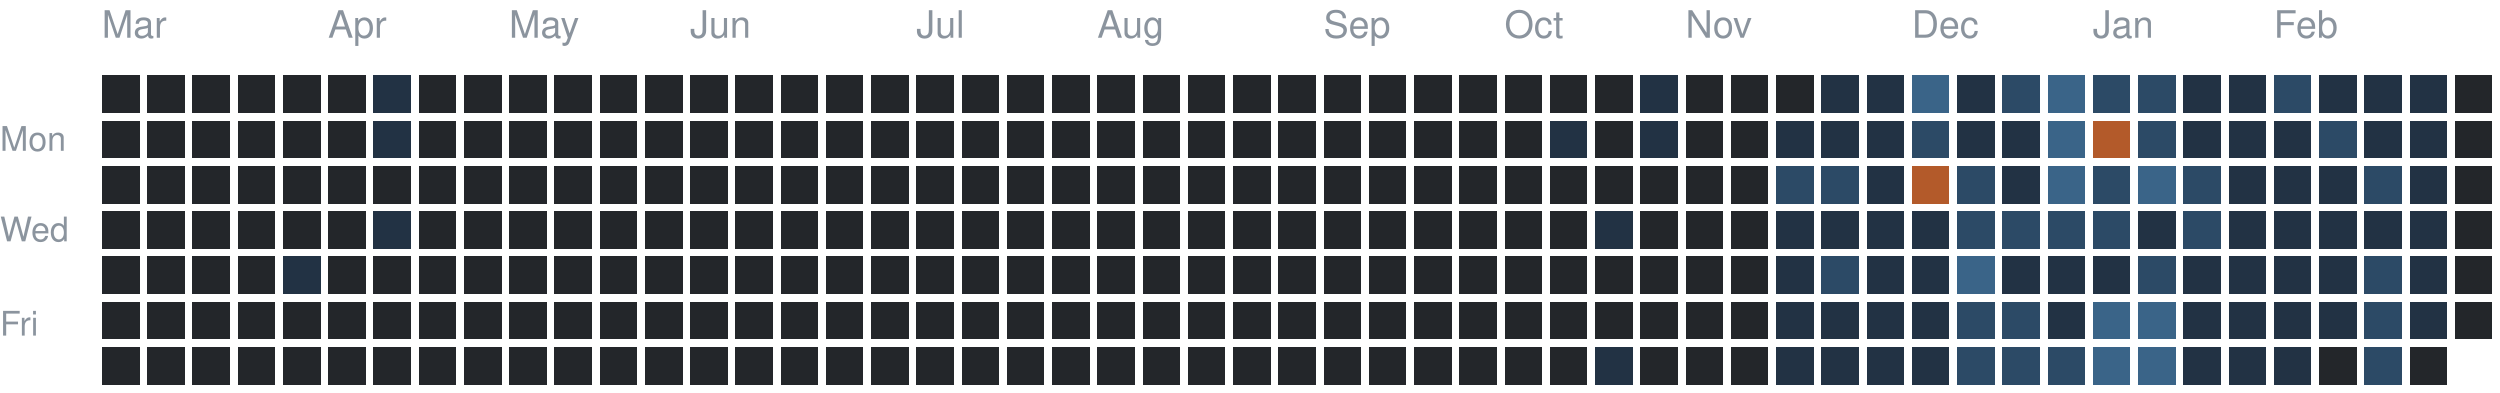
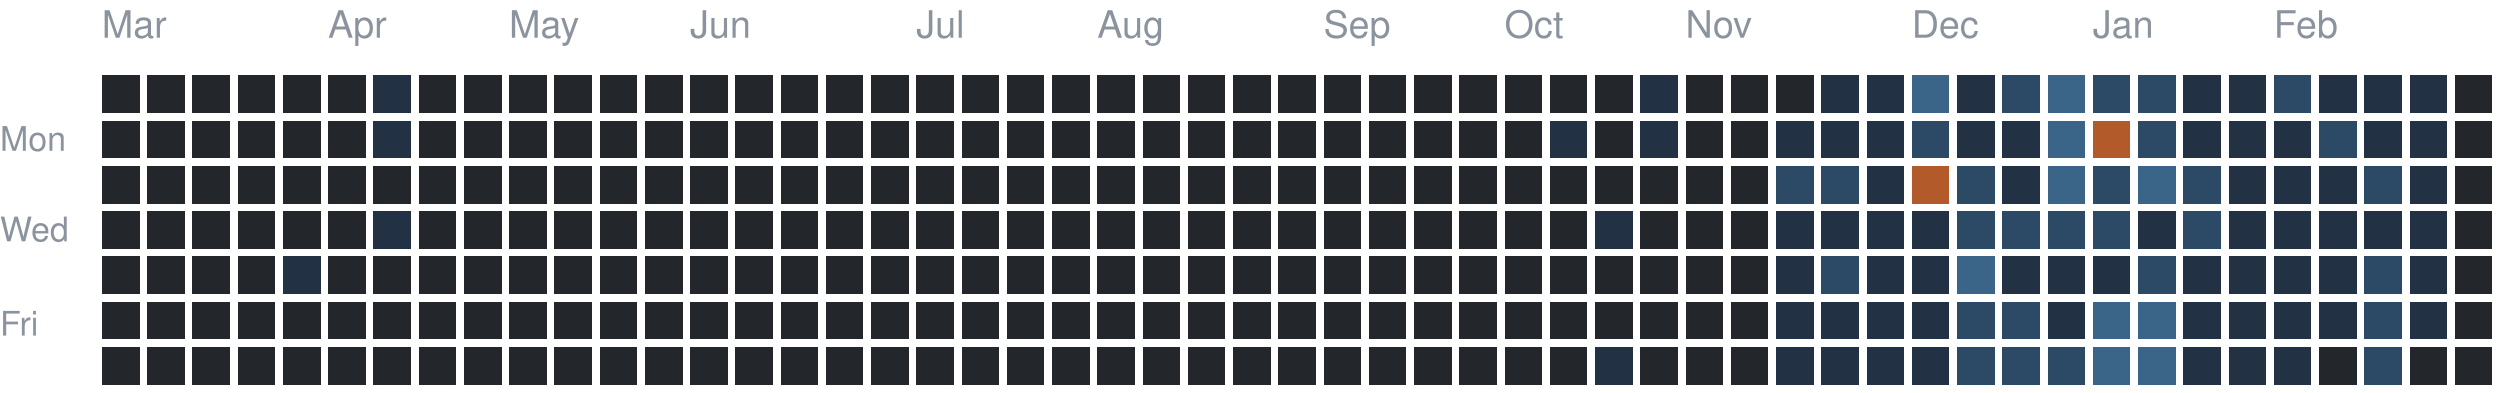
<svg xmlns="http://www.w3.org/2000/svg" version="1.1" width="663" height="104">
  <rect style="fill:#23262a;shape-rendering:crispedges" data-score="0" data-date="2025-03-02" x="27" y="20" width="10" height="10" />
  <rect style="fill:#23262a;shape-rendering:crispedges" data-score="0" data-date="2025-03-09" x="39" y="20" width="10" height="10" />
  <rect style="fill:#23262a;shape-rendering:crispedges" data-score="0" data-date="2025-03-16" x="51" y="20" width="10" height="10" />
  <rect style="fill:#23262a;shape-rendering:crispedges" data-score="0" data-date="2025-03-23" x="63" y="20" width="10" height="10" />
  <rect style="fill:#23262a;shape-rendering:crispedges" data-score="0" data-date="2025-03-30" x="75" y="20" width="10" height="10" />
  <rect style="fill:#23262a;shape-rendering:crispedges" data-score="0" data-date="2025-04-06" x="87" y="20" width="10" height="10" />
  <rect style="fill:#223244;shape-rendering:crispedges" data-score="1" data-date="2025-04-13" x="99" y="20" width="10" height="10" />
  <rect style="fill:#23262a;shape-rendering:crispedges" data-score="0" data-date="2025-04-20" x="111" y="20" width="10" height="10" />
  <rect style="fill:#23262a;shape-rendering:crispedges" data-score="0" data-date="2025-04-27" x="123" y="20" width="10" height="10" />
  <rect style="fill:#23262a;shape-rendering:crispedges" data-score="0" data-date="2025-05-04" x="135" y="20" width="10" height="10" />
  <rect style="fill:#23262a;shape-rendering:crispedges" data-score="0" data-date="2025-05-11" x="147" y="20" width="10" height="10" />
  <rect style="fill:#23262a;shape-rendering:crispedges" data-score="0" data-date="2025-05-18" x="159" y="20" width="10" height="10" />
  <rect style="fill:#23262a;shape-rendering:crispedges" data-score="0" data-date="2025-05-25" x="171" y="20" width="10" height="10" />
  <rect style="fill:#23262a;shape-rendering:crispedges" data-score="0" data-date="2025-06-01" x="183" y="20" width="10" height="10" />
  <rect style="fill:#23262a;shape-rendering:crispedges" data-score="0" data-date="2025-06-08" x="195" y="20" width="10" height="10" />
  <rect style="fill:#23262a;shape-rendering:crispedges" data-score="0" data-date="2025-06-15" x="207" y="20" width="10" height="10" />
  <rect style="fill:#23262a;shape-rendering:crispedges" data-score="0" data-date="2025-06-22" x="219" y="20" width="10" height="10" />
  <rect style="fill:#23262a;shape-rendering:crispedges" data-score="0" data-date="2025-06-29" x="231" y="20" width="10" height="10" />
  <rect style="fill:#23262a;shape-rendering:crispedges" data-score="0" data-date="2025-07-06" x="243" y="20" width="10" height="10" />
  <rect style="fill:#23262a;shape-rendering:crispedges" data-score="0" data-date="2025-07-13" x="255" y="20" width="10" height="10" />
  <rect style="fill:#23262a;shape-rendering:crispedges" data-score="0" data-date="2025-07-20" x="267" y="20" width="10" height="10" />
  <rect style="fill:#23262a;shape-rendering:crispedges" data-score="0" data-date="2025-07-27" x="279" y="20" width="10" height="10" />
  <rect style="fill:#23262a;shape-rendering:crispedges" data-score="0" data-date="2025-08-03" x="291" y="20" width="10" height="10" />
  <rect style="fill:#23262a;shape-rendering:crispedges" data-score="0" data-date="2025-08-10" x="303" y="20" width="10" height="10" />
  <rect style="fill:#23262a;shape-rendering:crispedges" data-score="0" data-date="2025-08-17" x="315" y="20" width="10" height="10" />
  <rect style="fill:#23262a;shape-rendering:crispedges" data-score="0" data-date="2025-08-24" x="327" y="20" width="10" height="10" />
  <rect style="fill:#23262a;shape-rendering:crispedges" data-score="0" data-date="2025-08-31" x="339" y="20" width="10" height="10" />
  <rect style="fill:#23262a;shape-rendering:crispedges" data-score="0" data-date="2025-09-07" x="351" y="20" width="10" height="10" />
  <rect style="fill:#23262a;shape-rendering:crispedges" data-score="0" data-date="2025-09-14" x="363" y="20" width="10" height="10" />
  <rect style="fill:#23262a;shape-rendering:crispedges" data-score="0" data-date="2025-09-21" x="375" y="20" width="10" height="10" />
  <rect style="fill:#23262a;shape-rendering:crispedges" data-score="0" data-date="2025-09-28" x="387" y="20" width="10" height="10" />
  <rect style="fill:#23262a;shape-rendering:crispedges" data-score="0" data-date="2025-10-05" x="399" y="20" width="10" height="10" />
  <rect style="fill:#23262a;shape-rendering:crispedges" data-score="0" data-date="2025-10-12" x="411" y="20" width="10" height="10" />
  <rect style="fill:#23262a;shape-rendering:crispedges" data-score="0" data-date="2025-10-19" x="423" y="20" width="10" height="10" />
  <rect style="fill:#223244;shape-rendering:crispedges" data-score="1" data-date="2025-10-26" x="435" y="20" width="10" height="10" />
  <rect style="fill:#23262a;shape-rendering:crispedges" data-score="0" data-date="2025-11-02" x="447" y="20" width="10" height="10" />
  <rect style="fill:#23262a;shape-rendering:crispedges" data-score="0" data-date="2025-11-09" x="459" y="20" width="10" height="10" />
  <rect style="fill:#23262a;shape-rendering:crispedges" data-score="0" data-date="2025-11-16" x="471" y="20" width="10" height="10" />
  <rect style="fill:#223244;shape-rendering:crispedges" data-score="1" data-date="2025-11-23" x="483" y="20" width="10" height="10" />
  <rect style="fill:#223244;shape-rendering:crispedges" data-score="1" data-date="2025-11-30" x="495" y="20" width="10" height="10" />
  <rect style="fill:#3a6488;shape-rendering:crispedges" data-score="3" data-date="2025-12-07" x="507" y="20" width="10" height="10" />
  <rect style="fill:#223244;shape-rendering:crispedges" data-score="1" data-date="2025-12-14" x="519" y="20" width="10" height="10" />
  <rect style="fill:#2c4a66;shape-rendering:crispedges" data-score="2" data-date="2025-12-21" x="531" y="20" width="10" height="10" />
  <rect style="fill:#3a6488;shape-rendering:crispedges" data-score="3" data-date="2025-12-28" x="543" y="20" width="10" height="10" />
  <rect style="fill:#2c4a66;shape-rendering:crispedges" data-score="2" data-date="2026-01-04" x="555" y="20" width="10" height="10" />
  <rect style="fill:#2c4a66;shape-rendering:crispedges" data-score="2" data-date="2026-01-11" x="567" y="20" width="10" height="10" />
  <rect style="fill:#223244;shape-rendering:crispedges" data-score="1" data-date="2026-01-18" x="579" y="20" width="10" height="10" />
  <rect style="fill:#223244;shape-rendering:crispedges" data-score="1" data-date="2026-01-25" x="591" y="20" width="10" height="10" />
  <rect style="fill:#2c4a66;shape-rendering:crispedges" data-score="2" data-date="2026-02-01" x="603" y="20" width="10" height="10" />
  <rect style="fill:#223244;shape-rendering:crispedges" data-score="1" data-date="2026-02-08" x="615" y="20" width="10" height="10" />
  <rect style="fill:#223244;shape-rendering:crispedges" data-score="1" data-date="2026-02-15" x="627" y="20" width="10" height="10" />
  <rect style="fill:#223244;shape-rendering:crispedges" data-score="1" data-date="2026-02-22" x="639" y="20" width="10" height="10" />
  <rect style="fill:#23262a;shape-rendering:crispedges" data-score="0" data-date="2026-03-01" x="651" y="20" width="10" height="10" />
  <rect style="fill:#23262a;shape-rendering:crispedges" data-score="0" data-date="2025-03-03" x="27" y="32" width="10" height="10" />
  <rect style="fill:#23262a;shape-rendering:crispedges" data-score="0" data-date="2025-03-10" x="39" y="32" width="10" height="10" />
  <rect style="fill:#23262a;shape-rendering:crispedges" data-score="0" data-date="2025-03-17" x="51" y="32" width="10" height="10" />
  <rect style="fill:#23262a;shape-rendering:crispedges" data-score="0" data-date="2025-03-24" x="63" y="32" width="10" height="10" />
  <rect style="fill:#23262a;shape-rendering:crispedges" data-score="0" data-date="2025-03-31" x="75" y="32" width="10" height="10" />
  <rect style="fill:#23262a;shape-rendering:crispedges" data-score="0" data-date="2025-04-07" x="87" y="32" width="10" height="10" />
  <rect style="fill:#223244;shape-rendering:crispedges" data-score="1" data-date="2025-04-14" x="99" y="32" width="10" height="10" />
  <rect style="fill:#23262a;shape-rendering:crispedges" data-score="0" data-date="2025-04-21" x="111" y="32" width="10" height="10" />
  <rect style="fill:#23262a;shape-rendering:crispedges" data-score="0" data-date="2025-04-28" x="123" y="32" width="10" height="10" />
  <rect style="fill:#23262a;shape-rendering:crispedges" data-score="0" data-date="2025-05-05" x="135" y="32" width="10" height="10" />
  <rect style="fill:#23262a;shape-rendering:crispedges" data-score="0" data-date="2025-05-12" x="147" y="32" width="10" height="10" />
  <rect style="fill:#23262a;shape-rendering:crispedges" data-score="0" data-date="2025-05-19" x="159" y="32" width="10" height="10" />
  <rect style="fill:#23262a;shape-rendering:crispedges" data-score="0" data-date="2025-05-26" x="171" y="32" width="10" height="10" />
  <rect style="fill:#23262a;shape-rendering:crispedges" data-score="0" data-date="2025-06-02" x="183" y="32" width="10" height="10" />
  <rect style="fill:#23262a;shape-rendering:crispedges" data-score="0" data-date="2025-06-09" x="195" y="32" width="10" height="10" />
  <rect style="fill:#23262a;shape-rendering:crispedges" data-score="0" data-date="2025-06-16" x="207" y="32" width="10" height="10" />
  <rect style="fill:#23262a;shape-rendering:crispedges" data-score="0" data-date="2025-06-23" x="219" y="32" width="10" height="10" />
  <rect style="fill:#23262a;shape-rendering:crispedges" data-score="0" data-date="2025-06-30" x="231" y="32" width="10" height="10" />
  <rect style="fill:#23262a;shape-rendering:crispedges" data-score="0" data-date="2025-07-07" x="243" y="32" width="10" height="10" />
  <rect style="fill:#23262a;shape-rendering:crispedges" data-score="0" data-date="2025-07-14" x="255" y="32" width="10" height="10" />
  <rect style="fill:#23262a;shape-rendering:crispedges" data-score="0" data-date="2025-07-21" x="267" y="32" width="10" height="10" />
  <rect style="fill:#23262a;shape-rendering:crispedges" data-score="0" data-date="2025-07-28" x="279" y="32" width="10" height="10" />
  <rect style="fill:#23262a;shape-rendering:crispedges" data-score="0" data-date="2025-08-04" x="291" y="32" width="10" height="10" />
  <rect style="fill:#23262a;shape-rendering:crispedges" data-score="0" data-date="2025-08-11" x="303" y="32" width="10" height="10" />
  <rect style="fill:#23262a;shape-rendering:crispedges" data-score="0" data-date="2025-08-18" x="315" y="32" width="10" height="10" />
  <rect style="fill:#23262a;shape-rendering:crispedges" data-score="0" data-date="2025-08-25" x="327" y="32" width="10" height="10" />
  <rect style="fill:#23262a;shape-rendering:crispedges" data-score="0" data-date="2025-09-01" x="339" y="32" width="10" height="10" />
  <rect style="fill:#23262a;shape-rendering:crispedges" data-score="0" data-date="2025-09-08" x="351" y="32" width="10" height="10" />
  <rect style="fill:#23262a;shape-rendering:crispedges" data-score="0" data-date="2025-09-15" x="363" y="32" width="10" height="10" />
  <rect style="fill:#23262a;shape-rendering:crispedges" data-score="0" data-date="2025-09-22" x="375" y="32" width="10" height="10" />
  <rect style="fill:#23262a;shape-rendering:crispedges" data-score="0" data-date="2025-09-29" x="387" y="32" width="10" height="10" />
  <rect style="fill:#23262a;shape-rendering:crispedges" data-score="0" data-date="2025-10-06" x="399" y="32" width="10" height="10" />
  <rect style="fill:#223244;shape-rendering:crispedges" data-score="1" data-date="2025-10-13" x="411" y="32" width="10" height="10" />
  <rect style="fill:#23262a;shape-rendering:crispedges" data-score="0" data-date="2025-10-20" x="423" y="32" width="10" height="10" />
  <rect style="fill:#223244;shape-rendering:crispedges" data-score="1" data-date="2025-10-27" x="435" y="32" width="10" height="10" />
  <rect style="fill:#23262a;shape-rendering:crispedges" data-score="0" data-date="2025-11-03" x="447" y="32" width="10" height="10" />
  <rect style="fill:#23262a;shape-rendering:crispedges" data-score="0" data-date="2025-11-10" x="459" y="32" width="10" height="10" />
  <rect style="fill:#223244;shape-rendering:crispedges" data-score="1" data-date="2025-11-17" x="471" y="32" width="10" height="10" />
  <rect style="fill:#223244;shape-rendering:crispedges" data-score="1" data-date="2025-11-24" x="483" y="32" width="10" height="10" />
  <rect style="fill:#223244;shape-rendering:crispedges" data-score="1" data-date="2025-12-01" x="495" y="32" width="10" height="10" />
  <rect style="fill:#2c4a66;shape-rendering:crispedges" data-score="2" data-date="2025-12-08" x="507" y="32" width="10" height="10" />
  <rect style="fill:#223244;shape-rendering:crispedges" data-score="1" data-date="2025-12-15" x="519" y="32" width="10" height="10" />
  <rect style="fill:#223244;shape-rendering:crispedges" data-score="1" data-date="2025-12-22" x="531" y="32" width="10" height="10" />
  <rect style="fill:#3a6488;shape-rendering:crispedges" data-score="3" data-date="2025-12-29" x="543" y="32" width="10" height="10" />
  <rect style="fill:#b35a2a;shape-rendering:crispedges" data-score="4" data-date="2026-01-05" x="555" y="32" width="10" height="10" />
  <rect style="fill:#2c4a66;shape-rendering:crispedges" data-score="2" data-date="2026-01-12" x="567" y="32" width="10" height="10" />
  <rect style="fill:#223244;shape-rendering:crispedges" data-score="1" data-date="2026-01-19" x="579" y="32" width="10" height="10" />
  <rect style="fill:#223244;shape-rendering:crispedges" data-score="1" data-date="2026-01-26" x="591" y="32" width="10" height="10" />
  <rect style="fill:#223244;shape-rendering:crispedges" data-score="1" data-date="2026-02-02" x="603" y="32" width="10" height="10" />
  <rect style="fill:#2c4a66;shape-rendering:crispedges" data-score="2" data-date="2026-02-09" x="615" y="32" width="10" height="10" />
  <rect style="fill:#223244;shape-rendering:crispedges" data-score="1" data-date="2026-02-16" x="627" y="32" width="10" height="10" />
  <rect style="fill:#223244;shape-rendering:crispedges" data-score="1" data-date="2026-02-23" x="639" y="32" width="10" height="10" />
  <rect style="fill:#23262a;shape-rendering:crispedges" data-score="0" data-date="2026-03-02" x="651" y="32" width="10" height="10" />
  <rect style="fill:#23262a;shape-rendering:crispedges" data-score="0" data-date="2025-03-04" x="27" y="44" width="10" height="10" />
  <rect style="fill:#23262a;shape-rendering:crispedges" data-score="0" data-date="2025-03-11" x="39" y="44" width="10" height="10" />
  <rect style="fill:#23262a;shape-rendering:crispedges" data-score="0" data-date="2025-03-18" x="51" y="44" width="10" height="10" />
  <rect style="fill:#23262a;shape-rendering:crispedges" data-score="0" data-date="2025-03-25" x="63" y="44" width="10" height="10" />
  <rect style="fill:#23262a;shape-rendering:crispedges" data-score="0" data-date="2025-04-01" x="75" y="44" width="10" height="10" />
  <rect style="fill:#23262a;shape-rendering:crispedges" data-score="0" data-date="2025-04-08" x="87" y="44" width="10" height="10" />
  <rect style="fill:#23262a;shape-rendering:crispedges" data-score="0" data-date="2025-04-15" x="99" y="44" width="10" height="10" />
  <rect style="fill:#23262a;shape-rendering:crispedges" data-score="0" data-date="2025-04-22" x="111" y="44" width="10" height="10" />
  <rect style="fill:#23262a;shape-rendering:crispedges" data-score="0" data-date="2025-04-29" x="123" y="44" width="10" height="10" />
  <rect style="fill:#23262a;shape-rendering:crispedges" data-score="0" data-date="2025-05-06" x="135" y="44" width="10" height="10" />
  <rect style="fill:#23262a;shape-rendering:crispedges" data-score="0" data-date="2025-05-13" x="147" y="44" width="10" height="10" />
  <rect style="fill:#23262a;shape-rendering:crispedges" data-score="0" data-date="2025-05-20" x="159" y="44" width="10" height="10" />
  <rect style="fill:#23262a;shape-rendering:crispedges" data-score="0" data-date="2025-05-27" x="171" y="44" width="10" height="10" />
  <rect style="fill:#23262a;shape-rendering:crispedges" data-score="0" data-date="2025-06-03" x="183" y="44" width="10" height="10" />
  <rect style="fill:#23262a;shape-rendering:crispedges" data-score="0" data-date="2025-06-10" x="195" y="44" width="10" height="10" />
  <rect style="fill:#23262a;shape-rendering:crispedges" data-score="0" data-date="2025-06-17" x="207" y="44" width="10" height="10" />
  <rect style="fill:#23262a;shape-rendering:crispedges" data-score="0" data-date="2025-06-24" x="219" y="44" width="10" height="10" />
  <rect style="fill:#23262a;shape-rendering:crispedges" data-score="0" data-date="2025-07-01" x="231" y="44" width="10" height="10" />
  <rect style="fill:#23262a;shape-rendering:crispedges" data-score="0" data-date="2025-07-08" x="243" y="44" width="10" height="10" />
  <rect style="fill:#23262a;shape-rendering:crispedges" data-score="0" data-date="2025-07-15" x="255" y="44" width="10" height="10" />
  <rect style="fill:#23262a;shape-rendering:crispedges" data-score="0" data-date="2025-07-22" x="267" y="44" width="10" height="10" />
  <rect style="fill:#23262a;shape-rendering:crispedges" data-score="0" data-date="2025-07-29" x="279" y="44" width="10" height="10" />
  <rect style="fill:#23262a;shape-rendering:crispedges" data-score="0" data-date="2025-08-05" x="291" y="44" width="10" height="10" />
  <rect style="fill:#23262a;shape-rendering:crispedges" data-score="0" data-date="2025-08-12" x="303" y="44" width="10" height="10" />
  <rect style="fill:#23262a;shape-rendering:crispedges" data-score="0" data-date="2025-08-19" x="315" y="44" width="10" height="10" />
  <rect style="fill:#23262a;shape-rendering:crispedges" data-score="0" data-date="2025-08-26" x="327" y="44" width="10" height="10" />
  <rect style="fill:#23262a;shape-rendering:crispedges" data-score="0" data-date="2025-09-02" x="339" y="44" width="10" height="10" />
  <rect style="fill:#23262a;shape-rendering:crispedges" data-score="0" data-date="2025-09-09" x="351" y="44" width="10" height="10" />
  <rect style="fill:#23262a;shape-rendering:crispedges" data-score="0" data-date="2025-09-16" x="363" y="44" width="10" height="10" />
  <rect style="fill:#23262a;shape-rendering:crispedges" data-score="0" data-date="2025-09-23" x="375" y="44" width="10" height="10" />
  <rect style="fill:#23262a;shape-rendering:crispedges" data-score="0" data-date="2025-09-30" x="387" y="44" width="10" height="10" />
  <rect style="fill:#23262a;shape-rendering:crispedges" data-score="0" data-date="2025-10-07" x="399" y="44" width="10" height="10" />
  <rect style="fill:#23262a;shape-rendering:crispedges" data-score="0" data-date="2025-10-14" x="411" y="44" width="10" height="10" />
  <rect style="fill:#23262a;shape-rendering:crispedges" data-score="0" data-date="2025-10-21" x="423" y="44" width="10" height="10" />
  <rect style="fill:#23262a;shape-rendering:crispedges" data-score="0" data-date="2025-10-28" x="435" y="44" width="10" height="10" />
  <rect style="fill:#23262a;shape-rendering:crispedges" data-score="0" data-date="2025-11-04" x="447" y="44" width="10" height="10" />
  <rect style="fill:#23262a;shape-rendering:crispedges" data-score="0" data-date="2025-11-11" x="459" y="44" width="10" height="10" />
  <rect style="fill:#2c4a66;shape-rendering:crispedges" data-score="2" data-date="2025-11-18" x="471" y="44" width="10" height="10" />
  <rect style="fill:#2c4a66;shape-rendering:crispedges" data-score="2" data-date="2025-11-25" x="483" y="44" width="10" height="10" />
  <rect style="fill:#223244;shape-rendering:crispedges" data-score="1" data-date="2025-12-02" x="495" y="44" width="10" height="10" />
  <rect style="fill:#b35a2a;shape-rendering:crispedges" data-score="4" data-date="2025-12-09" x="507" y="44" width="10" height="10" />
  <rect style="fill:#2c4a66;shape-rendering:crispedges" data-score="2" data-date="2025-12-16" x="519" y="44" width="10" height="10" />
  <rect style="fill:#223244;shape-rendering:crispedges" data-score="1" data-date="2025-12-23" x="531" y="44" width="10" height="10" />
  <rect style="fill:#3a6488;shape-rendering:crispedges" data-score="3" data-date="2025-12-30" x="543" y="44" width="10" height="10" />
  <rect style="fill:#2c4a66;shape-rendering:crispedges" data-score="2" data-date="2026-01-06" x="555" y="44" width="10" height="10" />
  <rect style="fill:#3a6488;shape-rendering:crispedges" data-score="3" data-date="2026-01-13" x="567" y="44" width="10" height="10" />
  <rect style="fill:#2c4a66;shape-rendering:crispedges" data-score="2" data-date="2026-01-20" x="579" y="44" width="10" height="10" />
  <rect style="fill:#223244;shape-rendering:crispedges" data-score="1" data-date="2026-01-27" x="591" y="44" width="10" height="10" />
  <rect style="fill:#223244;shape-rendering:crispedges" data-score="1" data-date="2026-02-03" x="603" y="44" width="10" height="10" />
  <rect style="fill:#223244;shape-rendering:crispedges" data-score="1" data-date="2026-02-10" x="615" y="44" width="10" height="10" />
  <rect style="fill:#2c4a66;shape-rendering:crispedges" data-score="2" data-date="2026-02-17" x="627" y="44" width="10" height="10" />
  <rect style="fill:#223244;shape-rendering:crispedges" data-score="1" data-date="2026-02-24" x="639" y="44" width="10" height="10" />
  <rect style="fill:#23262a;shape-rendering:crispedges" data-score="0" data-date="2026-03-03" x="651" y="44" width="10" height="10" />
  <rect style="fill:#23262a;shape-rendering:crispedges" data-score="0" data-date="2025-03-05" x="27" y="56" width="10" height="10" />
  <rect style="fill:#23262a;shape-rendering:crispedges" data-score="0" data-date="2025-03-12" x="39" y="56" width="10" height="10" />
  <rect style="fill:#23262a;shape-rendering:crispedges" data-score="0" data-date="2025-03-19" x="51" y="56" width="10" height="10" />
  <rect style="fill:#23262a;shape-rendering:crispedges" data-score="0" data-date="2025-03-26" x="63" y="56" width="10" height="10" />
  <rect style="fill:#23262a;shape-rendering:crispedges" data-score="0" data-date="2025-04-02" x="75" y="56" width="10" height="10" />
  <rect style="fill:#23262a;shape-rendering:crispedges" data-score="0" data-date="2025-04-09" x="87" y="56" width="10" height="10" />
  <rect style="fill:#223244;shape-rendering:crispedges" data-score="1" data-date="2025-04-16" x="99" y="56" width="10" height="10" />
  <rect style="fill:#23262a;shape-rendering:crispedges" data-score="0" data-date="2025-04-23" x="111" y="56" width="10" height="10" />
  <rect style="fill:#23262a;shape-rendering:crispedges" data-score="0" data-date="2025-04-30" x="123" y="56" width="10" height="10" />
  <rect style="fill:#23262a;shape-rendering:crispedges" data-score="0" data-date="2025-05-07" x="135" y="56" width="10" height="10" />
  <rect style="fill:#23262a;shape-rendering:crispedges" data-score="0" data-date="2025-05-14" x="147" y="56" width="10" height="10" />
  <rect style="fill:#23262a;shape-rendering:crispedges" data-score="0" data-date="2025-05-21" x="159" y="56" width="10" height="10" />
  <rect style="fill:#23262a;shape-rendering:crispedges" data-score="0" data-date="2025-05-28" x="171" y="56" width="10" height="10" />
  <rect style="fill:#23262a;shape-rendering:crispedges" data-score="0" data-date="2025-06-04" x="183" y="56" width="10" height="10" />
  <rect style="fill:#23262a;shape-rendering:crispedges" data-score="0" data-date="2025-06-11" x="195" y="56" width="10" height="10" />
  <rect style="fill:#23262a;shape-rendering:crispedges" data-score="0" data-date="2025-06-18" x="207" y="56" width="10" height="10" />
  <rect style="fill:#23262a;shape-rendering:crispedges" data-score="0" data-date="2025-06-25" x="219" y="56" width="10" height="10" />
  <rect style="fill:#23262a;shape-rendering:crispedges" data-score="0" data-date="2025-07-02" x="231" y="56" width="10" height="10" />
  <rect style="fill:#23262a;shape-rendering:crispedges" data-score="0" data-date="2025-07-09" x="243" y="56" width="10" height="10" />
  <rect style="fill:#23262a;shape-rendering:crispedges" data-score="0" data-date="2025-07-16" x="255" y="56" width="10" height="10" />
  <rect style="fill:#23262a;shape-rendering:crispedges" data-score="0" data-date="2025-07-23" x="267" y="56" width="10" height="10" />
  <rect style="fill:#23262a;shape-rendering:crispedges" data-score="0" data-date="2025-07-30" x="279" y="56" width="10" height="10" />
  <rect style="fill:#23262a;shape-rendering:crispedges" data-score="0" data-date="2025-08-06" x="291" y="56" width="10" height="10" />
  <rect style="fill:#23262a;shape-rendering:crispedges" data-score="0" data-date="2025-08-13" x="303" y="56" width="10" height="10" />
  <rect style="fill:#23262a;shape-rendering:crispedges" data-score="0" data-date="2025-08-20" x="315" y="56" width="10" height="10" />
  <rect style="fill:#23262a;shape-rendering:crispedges" data-score="0" data-date="2025-08-27" x="327" y="56" width="10" height="10" />
  <rect style="fill:#23262a;shape-rendering:crispedges" data-score="0" data-date="2025-09-03" x="339" y="56" width="10" height="10" />
  <rect style="fill:#23262a;shape-rendering:crispedges" data-score="0" data-date="2025-09-10" x="351" y="56" width="10" height="10" />
  <rect style="fill:#23262a;shape-rendering:crispedges" data-score="0" data-date="2025-09-17" x="363" y="56" width="10" height="10" />
  <rect style="fill:#23262a;shape-rendering:crispedges" data-score="0" data-date="2025-09-24" x="375" y="56" width="10" height="10" />
  <rect style="fill:#23262a;shape-rendering:crispedges" data-score="0" data-date="2025-10-01" x="387" y="56" width="10" height="10" />
  <rect style="fill:#23262a;shape-rendering:crispedges" data-score="0" data-date="2025-10-08" x="399" y="56" width="10" height="10" />
  <rect style="fill:#23262a;shape-rendering:crispedges" data-score="0" data-date="2025-10-15" x="411" y="56" width="10" height="10" />
  <rect style="fill:#223244;shape-rendering:crispedges" data-score="1" data-date="2025-10-22" x="423" y="56" width="10" height="10" />
  <rect style="fill:#23262a;shape-rendering:crispedges" data-score="0" data-date="2025-10-29" x="435" y="56" width="10" height="10" />
  <rect style="fill:#23262a;shape-rendering:crispedges" data-score="0" data-date="2025-11-05" x="447" y="56" width="10" height="10" />
  <rect style="fill:#23262a;shape-rendering:crispedges" data-score="0" data-date="2025-11-12" x="459" y="56" width="10" height="10" />
  <rect style="fill:#223244;shape-rendering:crispedges" data-score="1" data-date="2025-11-19" x="471" y="56" width="10" height="10" />
  <rect style="fill:#223244;shape-rendering:crispedges" data-score="1" data-date="2025-11-26" x="483" y="56" width="10" height="10" />
  <rect style="fill:#223244;shape-rendering:crispedges" data-score="1" data-date="2025-12-03" x="495" y="56" width="10" height="10" />
  <rect style="fill:#223244;shape-rendering:crispedges" data-score="1" data-date="2025-12-10" x="507" y="56" width="10" height="10" />
  <rect style="fill:#2c4a66;shape-rendering:crispedges" data-score="2" data-date="2025-12-17" x="519" y="56" width="10" height="10" />
  <rect style="fill:#2c4a66;shape-rendering:crispedges" data-score="2" data-date="2025-12-24" x="531" y="56" width="10" height="10" />
  <rect style="fill:#2c4a66;shape-rendering:crispedges" data-score="2" data-date="2025-12-31" x="543" y="56" width="10" height="10" />
  <rect style="fill:#2c4a66;shape-rendering:crispedges" data-score="2" data-date="2026-01-07" x="555" y="56" width="10" height="10" />
  <rect style="fill:#223244;shape-rendering:crispedges" data-score="1" data-date="2026-01-14" x="567" y="56" width="10" height="10" />
  <rect style="fill:#2c4a66;shape-rendering:crispedges" data-score="2" data-date="2026-01-21" x="579" y="56" width="10" height="10" />
  <rect style="fill:#223244;shape-rendering:crispedges" data-score="1" data-date="2026-01-28" x="591" y="56" width="10" height="10" />
  <rect style="fill:#223244;shape-rendering:crispedges" data-score="1" data-date="2026-02-04" x="603" y="56" width="10" height="10" />
  <rect style="fill:#223244;shape-rendering:crispedges" data-score="1" data-date="2026-02-11" x="615" y="56" width="10" height="10" />
  <rect style="fill:#223244;shape-rendering:crispedges" data-score="1" data-date="2026-02-18" x="627" y="56" width="10" height="10" />
  <rect style="fill:#223244;shape-rendering:crispedges" data-score="1" data-date="2026-02-25" x="639" y="56" width="10" height="10" />
  <rect style="fill:#23262a;shape-rendering:crispedges" data-score="0" data-date="2026-03-04" x="651" y="56" width="10" height="10" />
  <rect style="fill:#23262a;shape-rendering:crispedges" data-score="0" data-date="2025-03-06" x="27" y="68" width="10" height="10" />
  <rect style="fill:#23262a;shape-rendering:crispedges" data-score="0" data-date="2025-03-13" x="39" y="68" width="10" height="10" />
  <rect style="fill:#23262a;shape-rendering:crispedges" data-score="0" data-date="2025-03-20" x="51" y="68" width="10" height="10" />
  <rect style="fill:#23262a;shape-rendering:crispedges" data-score="0" data-date="2025-03-27" x="63" y="68" width="10" height="10" />
  <rect style="fill:#223244;shape-rendering:crispedges" data-score="1" data-date="2025-04-03" x="75" y="68" width="10" height="10" />
  <rect style="fill:#23262a;shape-rendering:crispedges" data-score="0" data-date="2025-04-10" x="87" y="68" width="10" height="10" />
  <rect style="fill:#23262a;shape-rendering:crispedges" data-score="0" data-date="2025-04-17" x="99" y="68" width="10" height="10" />
  <rect style="fill:#23262a;shape-rendering:crispedges" data-score="0" data-date="2025-04-24" x="111" y="68" width="10" height="10" />
  <rect style="fill:#23262a;shape-rendering:crispedges" data-score="0" data-date="2025-05-01" x="123" y="68" width="10" height="10" />
  <rect style="fill:#23262a;shape-rendering:crispedges" data-score="0" data-date="2025-05-08" x="135" y="68" width="10" height="10" />
  <rect style="fill:#23262a;shape-rendering:crispedges" data-score="0" data-date="2025-05-15" x="147" y="68" width="10" height="10" />
  <rect style="fill:#23262a;shape-rendering:crispedges" data-score="0" data-date="2025-05-22" x="159" y="68" width="10" height="10" />
  <rect style="fill:#23262a;shape-rendering:crispedges" data-score="0" data-date="2025-05-29" x="171" y="68" width="10" height="10" />
  <rect style="fill:#23262a;shape-rendering:crispedges" data-score="0" data-date="2025-06-05" x="183" y="68" width="10" height="10" />
  <rect style="fill:#23262a;shape-rendering:crispedges" data-score="0" data-date="2025-06-12" x="195" y="68" width="10" height="10" />
  <rect style="fill:#23262a;shape-rendering:crispedges" data-score="0" data-date="2025-06-19" x="207" y="68" width="10" height="10" />
  <rect style="fill:#23262a;shape-rendering:crispedges" data-score="0" data-date="2025-06-26" x="219" y="68" width="10" height="10" />
  <rect style="fill:#23262a;shape-rendering:crispedges" data-score="0" data-date="2025-07-03" x="231" y="68" width="10" height="10" />
  <rect style="fill:#23262a;shape-rendering:crispedges" data-score="0" data-date="2025-07-10" x="243" y="68" width="10" height="10" />
  <rect style="fill:#23262a;shape-rendering:crispedges" data-score="0" data-date="2025-07-17" x="255" y="68" width="10" height="10" />
  <rect style="fill:#23262a;shape-rendering:crispedges" data-score="0" data-date="2025-07-24" x="267" y="68" width="10" height="10" />
  <rect style="fill:#23262a;shape-rendering:crispedges" data-score="0" data-date="2025-07-31" x="279" y="68" width="10" height="10" />
  <rect style="fill:#23262a;shape-rendering:crispedges" data-score="0" data-date="2025-08-07" x="291" y="68" width="10" height="10" />
  <rect style="fill:#23262a;shape-rendering:crispedges" data-score="0" data-date="2025-08-14" x="303" y="68" width="10" height="10" />
  <rect style="fill:#23262a;shape-rendering:crispedges" data-score="0" data-date="2025-08-21" x="315" y="68" width="10" height="10" />
  <rect style="fill:#23262a;shape-rendering:crispedges" data-score="0" data-date="2025-08-28" x="327" y="68" width="10" height="10" />
  <rect style="fill:#23262a;shape-rendering:crispedges" data-score="0" data-date="2025-09-04" x="339" y="68" width="10" height="10" />
  <rect style="fill:#23262a;shape-rendering:crispedges" data-score="0" data-date="2025-09-11" x="351" y="68" width="10" height="10" />
  <rect style="fill:#23262a;shape-rendering:crispedges" data-score="0" data-date="2025-09-18" x="363" y="68" width="10" height="10" />
  <rect style="fill:#23262a;shape-rendering:crispedges" data-score="0" data-date="2025-09-25" x="375" y="68" width="10" height="10" />
  <rect style="fill:#23262a;shape-rendering:crispedges" data-score="0" data-date="2025-10-02" x="387" y="68" width="10" height="10" />
  <rect style="fill:#23262a;shape-rendering:crispedges" data-score="0" data-date="2025-10-09" x="399" y="68" width="10" height="10" />
  <rect style="fill:#23262a;shape-rendering:crispedges" data-score="0" data-date="2025-10-16" x="411" y="68" width="10" height="10" />
  <rect style="fill:#23262a;shape-rendering:crispedges" data-score="0" data-date="2025-10-23" x="423" y="68" width="10" height="10" />
  <rect style="fill:#23262a;shape-rendering:crispedges" data-score="0" data-date="2025-10-30" x="435" y="68" width="10" height="10" />
  <rect style="fill:#23262a;shape-rendering:crispedges" data-score="0" data-date="2025-11-06" x="447" y="68" width="10" height="10" />
  <rect style="fill:#23262a;shape-rendering:crispedges" data-score="0" data-date="2025-11-13" x="459" y="68" width="10" height="10" />
  <rect style="fill:#223244;shape-rendering:crispedges" data-score="1" data-date="2025-11-20" x="471" y="68" width="10" height="10" />
  <rect style="fill:#2c4a66;shape-rendering:crispedges" data-score="2" data-date="2025-11-27" x="483" y="68" width="10" height="10" />
  <rect style="fill:#223244;shape-rendering:crispedges" data-score="1" data-date="2025-12-04" x="495" y="68" width="10" height="10" />
  <rect style="fill:#223244;shape-rendering:crispedges" data-score="1" data-date="2025-12-11" x="507" y="68" width="10" height="10" />
  <rect style="fill:#3a6488;shape-rendering:crispedges" data-score="3" data-date="2025-12-18" x="519" y="68" width="10" height="10" />
  <rect style="fill:#223244;shape-rendering:crispedges" data-score="1" data-date="2025-12-25" x="531" y="68" width="10" height="10" />
  <rect style="fill:#223244;shape-rendering:crispedges" data-score="1" data-date="2026-01-01" x="543" y="68" width="10" height="10" />
  <rect style="fill:#223244;shape-rendering:crispedges" data-score="1" data-date="2026-01-08" x="555" y="68" width="10" height="10" />
  <rect style="fill:#2c4a66;shape-rendering:crispedges" data-score="2" data-date="2026-01-15" x="567" y="68" width="10" height="10" />
  <rect style="fill:#223244;shape-rendering:crispedges" data-score="1" data-date="2026-01-22" x="579" y="68" width="10" height="10" />
  <rect style="fill:#223244;shape-rendering:crispedges" data-score="1" data-date="2026-01-29" x="591" y="68" width="10" height="10" />
  <rect style="fill:#223244;shape-rendering:crispedges" data-score="1" data-date="2026-02-05" x="603" y="68" width="10" height="10" />
  <rect style="fill:#223244;shape-rendering:crispedges" data-score="1" data-date="2026-02-12" x="615" y="68" width="10" height="10" />
  <rect style="fill:#2c4a66;shape-rendering:crispedges" data-score="2" data-date="2026-02-19" x="627" y="68" width="10" height="10" />
  <rect style="fill:#223244;shape-rendering:crispedges" data-score="1" data-date="2026-02-26" x="639" y="68" width="10" height="10" />
  <rect style="fill:#23262a;shape-rendering:crispedges" data-score="0" data-date="2026-03-05" x="651" y="68" width="10" height="10" />
  <rect style="fill:#23262a;shape-rendering:crispedges" data-score="0" data-date="2025-03-07" x="27" y="80" width="10" height="10" />
  <rect style="fill:#23262a;shape-rendering:crispedges" data-score="0" data-date="2025-03-14" x="39" y="80" width="10" height="10" />
  <rect style="fill:#23262a;shape-rendering:crispedges" data-score="0" data-date="2025-03-21" x="51" y="80" width="10" height="10" />
  <rect style="fill:#23262a;shape-rendering:crispedges" data-score="0" data-date="2025-03-28" x="63" y="80" width="10" height="10" />
  <rect style="fill:#23262a;shape-rendering:crispedges" data-score="0" data-date="2025-04-04" x="75" y="80" width="10" height="10" />
  <rect style="fill:#23262a;shape-rendering:crispedges" data-score="0" data-date="2025-04-11" x="87" y="80" width="10" height="10" />
  <rect style="fill:#23262a;shape-rendering:crispedges" data-score="0" data-date="2025-04-18" x="99" y="80" width="10" height="10" />
  <rect style="fill:#23262a;shape-rendering:crispedges" data-score="0" data-date="2025-04-25" x="111" y="80" width="10" height="10" />
  <rect style="fill:#23262a;shape-rendering:crispedges" data-score="0" data-date="2025-05-02" x="123" y="80" width="10" height="10" />
  <rect style="fill:#23262a;shape-rendering:crispedges" data-score="0" data-date="2025-05-09" x="135" y="80" width="10" height="10" />
  <rect style="fill:#23262a;shape-rendering:crispedges" data-score="0" data-date="2025-05-16" x="147" y="80" width="10" height="10" />
  <rect style="fill:#23262a;shape-rendering:crispedges" data-score="0" data-date="2025-05-23" x="159" y="80" width="10" height="10" />
  <rect style="fill:#23262a;shape-rendering:crispedges" data-score="0" data-date="2025-05-30" x="171" y="80" width="10" height="10" />
  <rect style="fill:#23262a;shape-rendering:crispedges" data-score="0" data-date="2025-06-06" x="183" y="80" width="10" height="10" />
  <rect style="fill:#23262a;shape-rendering:crispedges" data-score="0" data-date="2025-06-13" x="195" y="80" width="10" height="10" />
  <rect style="fill:#23262a;shape-rendering:crispedges" data-score="0" data-date="2025-06-20" x="207" y="80" width="10" height="10" />
  <rect style="fill:#23262a;shape-rendering:crispedges" data-score="0" data-date="2025-06-27" x="219" y="80" width="10" height="10" />
  <rect style="fill:#23262a;shape-rendering:crispedges" data-score="0" data-date="2025-07-04" x="231" y="80" width="10" height="10" />
  <rect style="fill:#23262a;shape-rendering:crispedges" data-score="0" data-date="2025-07-11" x="243" y="80" width="10" height="10" />
  <rect style="fill:#23262a;shape-rendering:crispedges" data-score="0" data-date="2025-07-18" x="255" y="80" width="10" height="10" />
  <rect style="fill:#23262a;shape-rendering:crispedges" data-score="0" data-date="2025-07-25" x="267" y="80" width="10" height="10" />
  <rect style="fill:#23262a;shape-rendering:crispedges" data-score="0" data-date="2025-08-01" x="279" y="80" width="10" height="10" />
  <rect style="fill:#23262a;shape-rendering:crispedges" data-score="0" data-date="2025-08-08" x="291" y="80" width="10" height="10" />
  <rect style="fill:#23262a;shape-rendering:crispedges" data-score="0" data-date="2025-08-15" x="303" y="80" width="10" height="10" />
  <rect style="fill:#23262a;shape-rendering:crispedges" data-score="0" data-date="2025-08-22" x="315" y="80" width="10" height="10" />
  <rect style="fill:#23262a;shape-rendering:crispedges" data-score="0" data-date="2025-08-29" x="327" y="80" width="10" height="10" />
  <rect style="fill:#23262a;shape-rendering:crispedges" data-score="0" data-date="2025-09-05" x="339" y="80" width="10" height="10" />
  <rect style="fill:#23262a;shape-rendering:crispedges" data-score="0" data-date="2025-09-12" x="351" y="80" width="10" height="10" />
  <rect style="fill:#23262a;shape-rendering:crispedges" data-score="0" data-date="2025-09-19" x="363" y="80" width="10" height="10" />
  <rect style="fill:#23262a;shape-rendering:crispedges" data-score="0" data-date="2025-09-26" x="375" y="80" width="10" height="10" />
  <rect style="fill:#23262a;shape-rendering:crispedges" data-score="0" data-date="2025-10-03" x="387" y="80" width="10" height="10" />
  <rect style="fill:#23262a;shape-rendering:crispedges" data-score="0" data-date="2025-10-10" x="399" y="80" width="10" height="10" />
  <rect style="fill:#23262a;shape-rendering:crispedges" data-score="0" data-date="2025-10-17" x="411" y="80" width="10" height="10" />
  <rect style="fill:#23262a;shape-rendering:crispedges" data-score="0" data-date="2025-10-24" x="423" y="80" width="10" height="10" />
  <rect style="fill:#23262a;shape-rendering:crispedges" data-score="0" data-date="2025-10-31" x="435" y="80" width="10" height="10" />
  <rect style="fill:#23262a;shape-rendering:crispedges" data-score="0" data-date="2025-11-07" x="447" y="80" width="10" height="10" />
  <rect style="fill:#23262a;shape-rendering:crispedges" data-score="0" data-date="2025-11-14" x="459" y="80" width="10" height="10" />
  <rect style="fill:#223244;shape-rendering:crispedges" data-score="1" data-date="2025-11-21" x="471" y="80" width="10" height="10" />
  <rect style="fill:#223244;shape-rendering:crispedges" data-score="1" data-date="2025-11-28" x="483" y="80" width="10" height="10" />
  <rect style="fill:#223244;shape-rendering:crispedges" data-score="1" data-date="2025-12-05" x="495" y="80" width="10" height="10" />
  <rect style="fill:#223244;shape-rendering:crispedges" data-score="1" data-date="2025-12-12" x="507" y="80" width="10" height="10" />
  <rect style="fill:#2c4a66;shape-rendering:crispedges" data-score="2" data-date="2025-12-19" x="519" y="80" width="10" height="10" />
  <rect style="fill:#2c4a66;shape-rendering:crispedges" data-score="2" data-date="2025-12-26" x="531" y="80" width="10" height="10" />
  <rect style="fill:#223244;shape-rendering:crispedges" data-score="1" data-date="2026-01-02" x="543" y="80" width="10" height="10" />
  <rect style="fill:#3a6488;shape-rendering:crispedges" data-score="3" data-date="2026-01-09" x="555" y="80" width="10" height="10" />
  <rect style="fill:#3a6488;shape-rendering:crispedges" data-score="3" data-date="2026-01-16" x="567" y="80" width="10" height="10" />
  <rect style="fill:#223244;shape-rendering:crispedges" data-score="1" data-date="2026-01-23" x="579" y="80" width="10" height="10" />
  <rect style="fill:#223244;shape-rendering:crispedges" data-score="1" data-date="2026-01-30" x="591" y="80" width="10" height="10" />
  <rect style="fill:#223244;shape-rendering:crispedges" data-score="1" data-date="2026-02-06" x="603" y="80" width="10" height="10" />
  <rect style="fill:#223244;shape-rendering:crispedges" data-score="1" data-date="2026-02-13" x="615" y="80" width="10" height="10" />
  <rect style="fill:#2c4a66;shape-rendering:crispedges" data-score="2" data-date="2026-02-20" x="627" y="80" width="10" height="10" />
  <rect style="fill:#223244;shape-rendering:crispedges" data-score="1" data-date="2026-02-27" x="639" y="80" width="10" height="10" />
  <rect style="fill:#23262a;shape-rendering:crispedges" data-score="0" data-date="2026-03-06" x="651" y="80" width="10" height="10" />
  <rect style="fill:#23262a;shape-rendering:crispedges" data-score="0" data-date="2025-03-08" x="27" y="92" width="10" height="10" />
  <rect style="fill:#23262a;shape-rendering:crispedges" data-score="0" data-date="2025-03-15" x="39" y="92" width="10" height="10" />
  <rect style="fill:#23262a;shape-rendering:crispedges" data-score="0" data-date="2025-03-22" x="51" y="92" width="10" height="10" />
  <rect style="fill:#23262a;shape-rendering:crispedges" data-score="0" data-date="2025-03-29" x="63" y="92" width="10" height="10" />
  <rect style="fill:#23262a;shape-rendering:crispedges" data-score="0" data-date="2025-04-05" x="75" y="92" width="10" height="10" />
  <rect style="fill:#23262a;shape-rendering:crispedges" data-score="0" data-date="2025-04-12" x="87" y="92" width="10" height="10" />
  <rect style="fill:#23262a;shape-rendering:crispedges" data-score="0" data-date="2025-04-19" x="99" y="92" width="10" height="10" />
  <rect style="fill:#23262a;shape-rendering:crispedges" data-score="0" data-date="2025-04-26" x="111" y="92" width="10" height="10" />
  <rect style="fill:#23262a;shape-rendering:crispedges" data-score="0" data-date="2025-05-03" x="123" y="92" width="10" height="10" />
  <rect style="fill:#23262a;shape-rendering:crispedges" data-score="0" data-date="2025-05-10" x="135" y="92" width="10" height="10" />
  <rect style="fill:#23262a;shape-rendering:crispedges" data-score="0" data-date="2025-05-17" x="147" y="92" width="10" height="10" />
  <rect style="fill:#23262a;shape-rendering:crispedges" data-score="0" data-date="2025-05-24" x="159" y="92" width="10" height="10" />
  <rect style="fill:#23262a;shape-rendering:crispedges" data-score="0" data-date="2025-05-31" x="171" y="92" width="10" height="10" />
  <rect style="fill:#23262a;shape-rendering:crispedges" data-score="0" data-date="2025-06-07" x="183" y="92" width="10" height="10" />
  <rect style="fill:#23262a;shape-rendering:crispedges" data-score="0" data-date="2025-06-14" x="195" y="92" width="10" height="10" />
  <rect style="fill:#23262a;shape-rendering:crispedges" data-score="0" data-date="2025-06-21" x="207" y="92" width="10" height="10" />
  <rect style="fill:#23262a;shape-rendering:crispedges" data-score="0" data-date="2025-06-28" x="219" y="92" width="10" height="10" />
  <rect style="fill:#23262a;shape-rendering:crispedges" data-score="0" data-date="2025-07-05" x="231" y="92" width="10" height="10" />
  <rect style="fill:#23262a;shape-rendering:crispedges" data-score="0" data-date="2025-07-12" x="243" y="92" width="10" height="10" />
  <rect style="fill:#23262a;shape-rendering:crispedges" data-score="0" data-date="2025-07-19" x="255" y="92" width="10" height="10" />
  <rect style="fill:#23262a;shape-rendering:crispedges" data-score="0" data-date="2025-07-26" x="267" y="92" width="10" height="10" />
  <rect style="fill:#23262a;shape-rendering:crispedges" data-score="0" data-date="2025-08-02" x="279" y="92" width="10" height="10" />
  <rect style="fill:#23262a;shape-rendering:crispedges" data-score="0" data-date="2025-08-09" x="291" y="92" width="10" height="10" />
  <rect style="fill:#23262a;shape-rendering:crispedges" data-score="0" data-date="2025-08-16" x="303" y="92" width="10" height="10" />
  <rect style="fill:#23262a;shape-rendering:crispedges" data-score="0" data-date="2025-08-23" x="315" y="92" width="10" height="10" />
  <rect style="fill:#23262a;shape-rendering:crispedges" data-score="0" data-date="2025-08-30" x="327" y="92" width="10" height="10" />
  <rect style="fill:#23262a;shape-rendering:crispedges" data-score="0" data-date="2025-09-06" x="339" y="92" width="10" height="10" />
  <rect style="fill:#23262a;shape-rendering:crispedges" data-score="0" data-date="2025-09-13" x="351" y="92" width="10" height="10" />
  <rect style="fill:#23262a;shape-rendering:crispedges" data-score="0" data-date="2025-09-20" x="363" y="92" width="10" height="10" />
  <rect style="fill:#23262a;shape-rendering:crispedges" data-score="0" data-date="2025-09-27" x="375" y="92" width="10" height="10" />
  <rect style="fill:#23262a;shape-rendering:crispedges" data-score="0" data-date="2025-10-04" x="387" y="92" width="10" height="10" />
  <rect style="fill:#23262a;shape-rendering:crispedges" data-score="0" data-date="2025-10-11" x="399" y="92" width="10" height="10" />
  <rect style="fill:#23262a;shape-rendering:crispedges" data-score="0" data-date="2025-10-18" x="411" y="92" width="10" height="10" />
  <rect style="fill:#223244;shape-rendering:crispedges" data-score="1" data-date="2025-10-25" x="423" y="92" width="10" height="10" />
  <rect style="fill:#23262a;shape-rendering:crispedges" data-score="0" data-date="2025-11-01" x="435" y="92" width="10" height="10" />
  <rect style="fill:#23262a;shape-rendering:crispedges" data-score="0" data-date="2025-11-08" x="447" y="92" width="10" height="10" />
  <rect style="fill:#23262a;shape-rendering:crispedges" data-score="0" data-date="2025-11-15" x="459" y="92" width="10" height="10" />
  <rect style="fill:#223244;shape-rendering:crispedges" data-score="1" data-date="2025-11-22" x="471" y="92" width="10" height="10" />
  <rect style="fill:#223244;shape-rendering:crispedges" data-score="1" data-date="2025-11-29" x="483" y="92" width="10" height="10" />
  <rect style="fill:#223244;shape-rendering:crispedges" data-score="1" data-date="2025-12-06" x="495" y="92" width="10" height="10" />
  <rect style="fill:#223244;shape-rendering:crispedges" data-score="1" data-date="2025-12-13" x="507" y="92" width="10" height="10" />
  <rect style="fill:#2c4a66;shape-rendering:crispedges" data-score="2" data-date="2025-12-20" x="519" y="92" width="10" height="10" />
  <rect style="fill:#2c4a66;shape-rendering:crispedges" data-score="2" data-date="2025-12-27" x="531" y="92" width="10" height="10" />
  <rect style="fill:#2c4a66;shape-rendering:crispedges" data-score="2" data-date="2026-01-03" x="543" y="92" width="10" height="10" />
  <rect style="fill:#3a6488;shape-rendering:crispedges" data-score="3" data-date="2026-01-10" x="555" y="92" width="10" height="10" />
  <rect style="fill:#3a6488;shape-rendering:crispedges" data-score="3" data-date="2026-01-17" x="567" y="92" width="10" height="10" />
  <rect style="fill:#223244;shape-rendering:crispedges" data-score="1" data-date="2026-01-24" x="579" y="92" width="10" height="10" />
  <rect style="fill:#223244;shape-rendering:crispedges" data-score="1" data-date="2026-01-31" x="591" y="92" width="10" height="10" />
  <rect style="fill:#223244;shape-rendering:crispedges" data-score="1" data-date="2026-02-07" x="603" y="92" width="10" height="10" />
  <rect style="fill:#23262a;shape-rendering:crispedges" data-score="0" data-date="2026-02-14" x="615" y="92" width="10" height="10" />
  <rect style="fill:#2c4a66;shape-rendering:crispedges" data-score="2" data-date="2026-02-21" x="627" y="92" width="10" height="10" />
  <rect style="fill:#23262a;shape-rendering:crispedges" data-score="0" data-date="2026-02-28" x="639" y="92" width="10" height="10" />
+   <rect style="fill:#23262a;shape-rendering:crispedges" data-score="0" data-date="2026-03-07" x="651" y="92" width="10" height="10" />
  <text style="fill:#8b949e;text-anchor:start;text-align:center;font-family:-apple-system, BlinkMacSystemFont, 'Segoe UI', Helvetica, Arial, sans-serif, 'Apple Color Emoji', 'Segoe UI Emoji', 'Segoe UI Symbol';white-space:nowrap;font-size:9px;display:none" x="0" y="28">Sun</text>
  <text style="fill:#8b949e;text-anchor:start;text-align:center;font-family:-apple-system, BlinkMacSystemFont, 'Segoe UI', Helvetica, Arial, sans-serif, 'Apple Color Emoji', 'Segoe UI Emoji', 'Segoe UI Symbol';white-space:nowrap;font-size:9px" x="0" y="40">Mon</text>
  <text style="fill:#8b949e;text-anchor:start;text-align:center;font-family:-apple-system, BlinkMacSystemFont, 'Segoe UI', Helvetica, Arial, sans-serif, 'Apple Color Emoji', 'Segoe UI Emoji', 'Segoe UI Symbol';white-space:nowrap;font-size:9px;display:none" x="0" y="52">Tue</text>
  <text style="fill:#8b949e;text-anchor:start;text-align:center;font-family:-apple-system, BlinkMacSystemFont, 'Segoe UI', Helvetica, Arial, sans-serif, 'Apple Color Emoji', 'Segoe UI Emoji', 'Segoe UI Symbol';white-space:nowrap;font-size:9px" x="0" y="64">Wed</text>
  <text style="fill:#8b949e;text-anchor:start;text-align:center;font-family:-apple-system, BlinkMacSystemFont, 'Segoe UI', Helvetica, Arial, sans-serif, 'Apple Color Emoji', 'Segoe UI Emoji', 'Segoe UI Symbol';white-space:nowrap;font-size:9px;display:none" x="0" y="77">Thu</text>
  <text style="fill:#8b949e;text-anchor:start;text-align:center;font-family:-apple-system, BlinkMacSystemFont, 'Segoe UI', Helvetica, Arial, sans-serif, 'Apple Color Emoji', 'Segoe UI Emoji', 'Segoe UI Symbol';white-space:nowrap;font-size:9px" x="0" y="89">Fri</text>
  <text style="fill:#8b949e;text-anchor:start;text-align:center;font-family:-apple-system, BlinkMacSystemFont, 'Segoe UI', Helvetica, Arial, sans-serif, 'Apple Color Emoji', 'Segoe UI Emoji', 'Segoe UI Symbol';white-space:nowrap;font-size:9px;display:none" x="0" y="101">Sat</text>
  <text style="fill:#8b949e;text-anchor:start;text-align:center;font-family:-apple-system, BlinkMacSystemFont, 'Segoe UI', Helvetica, Arial, sans-serif, 'Apple Color Emoji', 'Segoe UI Emoji', 'Segoe UI Symbol';white-space:nowrap;font-size:10px" x="27" y="10">Mar</text>
  <text style="fill:#8b949e;text-anchor:start;text-align:center;font-family:-apple-system, BlinkMacSystemFont, 'Segoe UI', Helvetica, Arial, sans-serif, 'Apple Color Emoji', 'Segoe UI Emoji', 'Segoe UI Symbol';white-space:nowrap;font-size:10px" x="87" y="10">Apr</text>
  <text style="fill:#8b949e;text-anchor:start;text-align:center;font-family:-apple-system, BlinkMacSystemFont, 'Segoe UI', Helvetica, Arial, sans-serif, 'Apple Color Emoji', 'Segoe UI Emoji', 'Segoe UI Symbol';white-space:nowrap;font-size:10px" x="135" y="10">May</text>
  <text style="fill:#8b949e;text-anchor:start;text-align:center;font-family:-apple-system, BlinkMacSystemFont, 'Segoe UI', Helvetica, Arial, sans-serif, 'Apple Color Emoji', 'Segoe UI Emoji', 'Segoe UI Symbol';white-space:nowrap;font-size:10px" x="183" y="10">Jun</text>
  <text style="fill:#8b949e;text-anchor:start;text-align:center;font-family:-apple-system, BlinkMacSystemFont, 'Segoe UI', Helvetica, Arial, sans-serif, 'Apple Color Emoji', 'Segoe UI Emoji', 'Segoe UI Symbol';white-space:nowrap;font-size:10px" x="243" y="10">Jul</text>
  <text style="fill:#8b949e;text-anchor:start;text-align:center;font-family:-apple-system, BlinkMacSystemFont, 'Segoe UI', Helvetica, Arial, sans-serif, 'Apple Color Emoji', 'Segoe UI Emoji', 'Segoe UI Symbol';white-space:nowrap;font-size:10px" x="291" y="10">Aug</text>
  <text style="fill:#8b949e;text-anchor:start;text-align:center;font-family:-apple-system, BlinkMacSystemFont, 'Segoe UI', Helvetica, Arial, sans-serif, 'Apple Color Emoji', 'Segoe UI Emoji', 'Segoe UI Symbol';white-space:nowrap;font-size:10px" x="351" y="10">Sep</text>
  <text style="fill:#8b949e;text-anchor:start;text-align:center;font-family:-apple-system, BlinkMacSystemFont, 'Segoe UI', Helvetica, Arial, sans-serif, 'Apple Color Emoji', 'Segoe UI Emoji', 'Segoe UI Symbol';white-space:nowrap;font-size:10px" x="399" y="10">Oct</text>
  <text style="fill:#8b949e;text-anchor:start;text-align:center;font-family:-apple-system, BlinkMacSystemFont, 'Segoe UI', Helvetica, Arial, sans-serif, 'Apple Color Emoji', 'Segoe UI Emoji', 'Segoe UI Symbol';white-space:nowrap;font-size:10px" x="447" y="10">Nov</text>
  <text style="fill:#8b949e;text-anchor:start;text-align:center;font-family:-apple-system, BlinkMacSystemFont, 'Segoe UI', Helvetica, Arial, sans-serif, 'Apple Color Emoji', 'Segoe UI Emoji', 'Segoe UI Symbol';white-space:nowrap;font-size:10px" x="507" y="10">Dec</text>
  <text style="fill:#8b949e;text-anchor:start;text-align:center;font-family:-apple-system, BlinkMacSystemFont, 'Segoe UI', Helvetica, Arial, sans-serif, 'Apple Color Emoji', 'Segoe UI Emoji', 'Segoe UI Symbol';white-space:nowrap;font-size:10px" x="555" y="10">Jan</text>
  <text style="fill:#8b949e;text-anchor:start;text-align:center;font-family:-apple-system, BlinkMacSystemFont, 'Segoe UI', Helvetica, Arial, sans-serif, 'Apple Color Emoji', 'Segoe UI Emoji', 'Segoe UI Symbol';white-space:nowrap;font-size:10px" x="603" y="10">Feb</text>
</svg>
